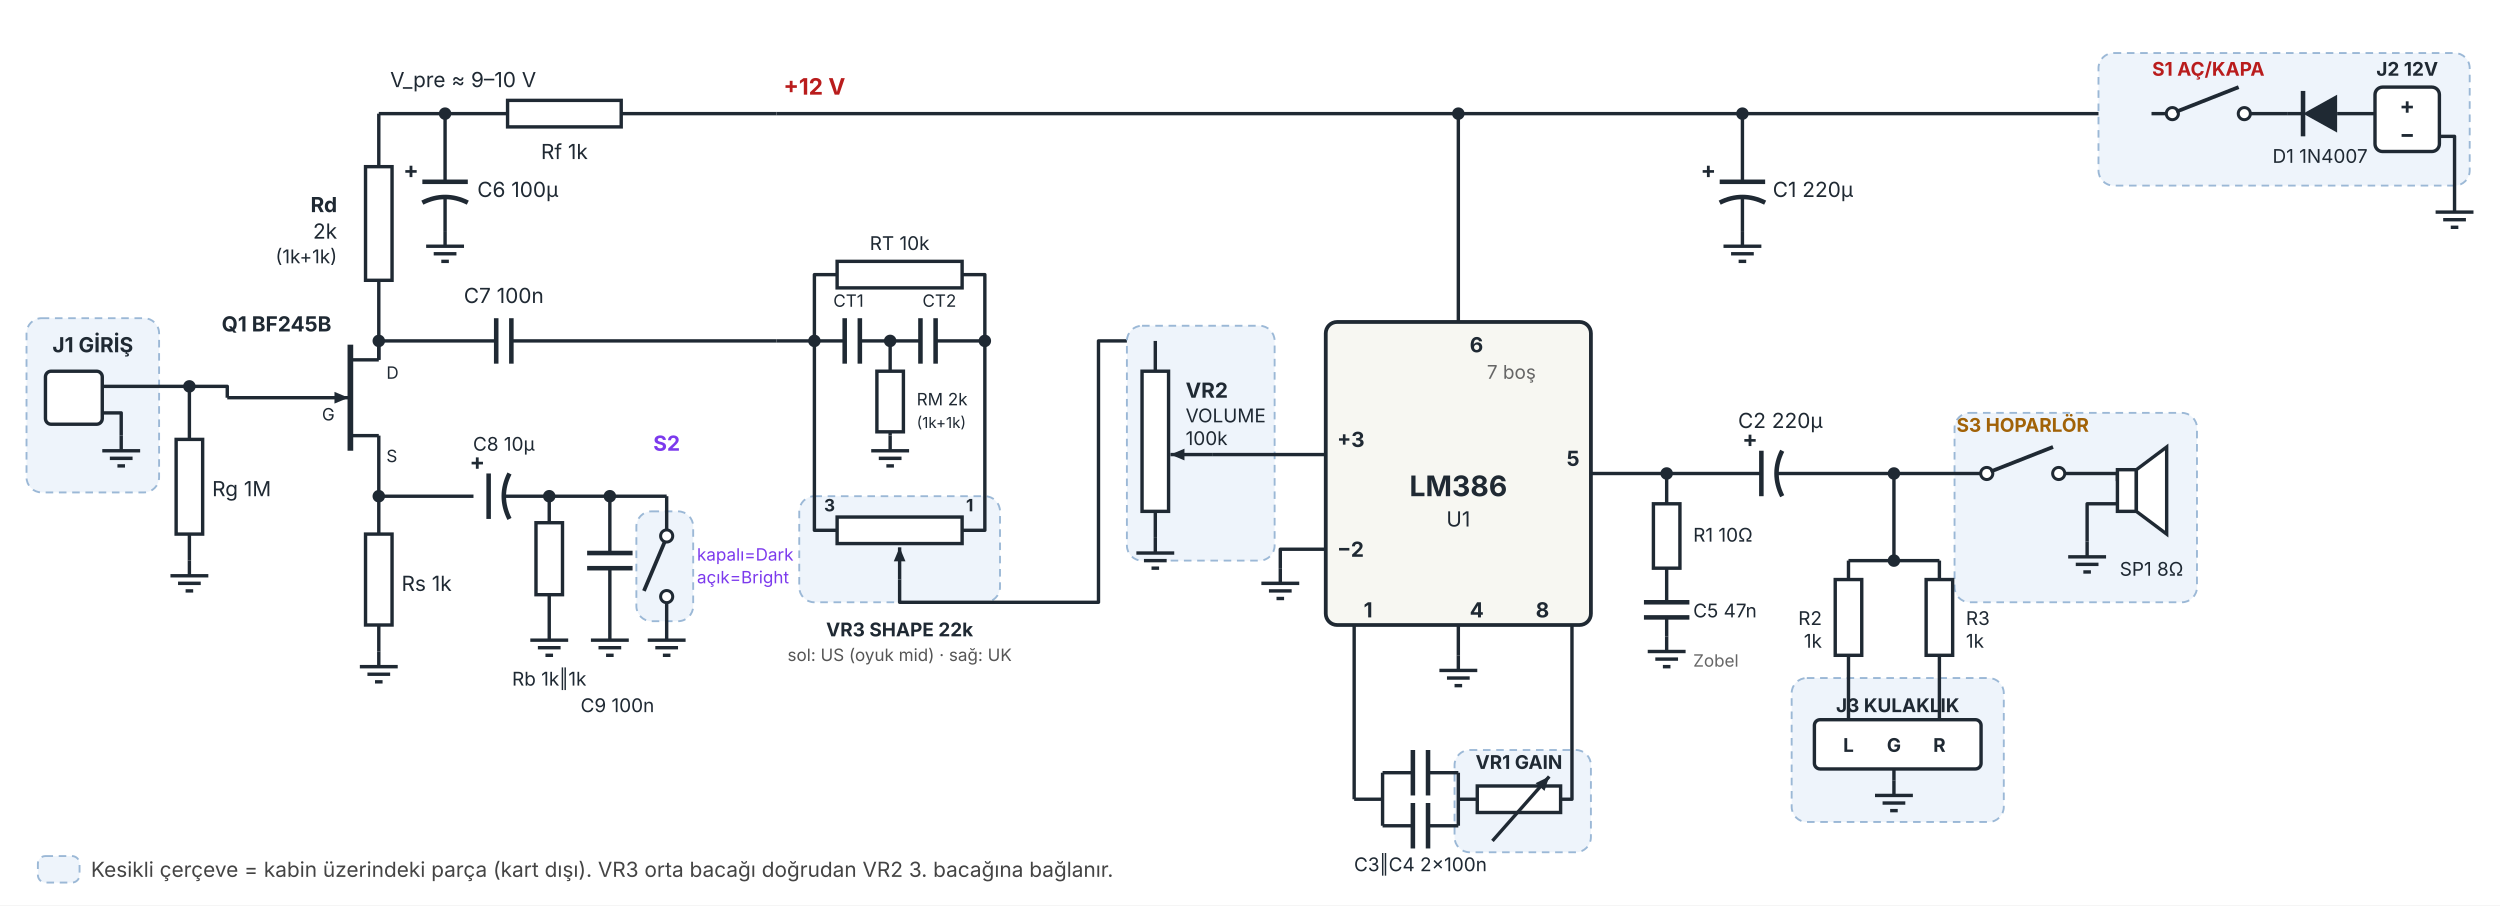
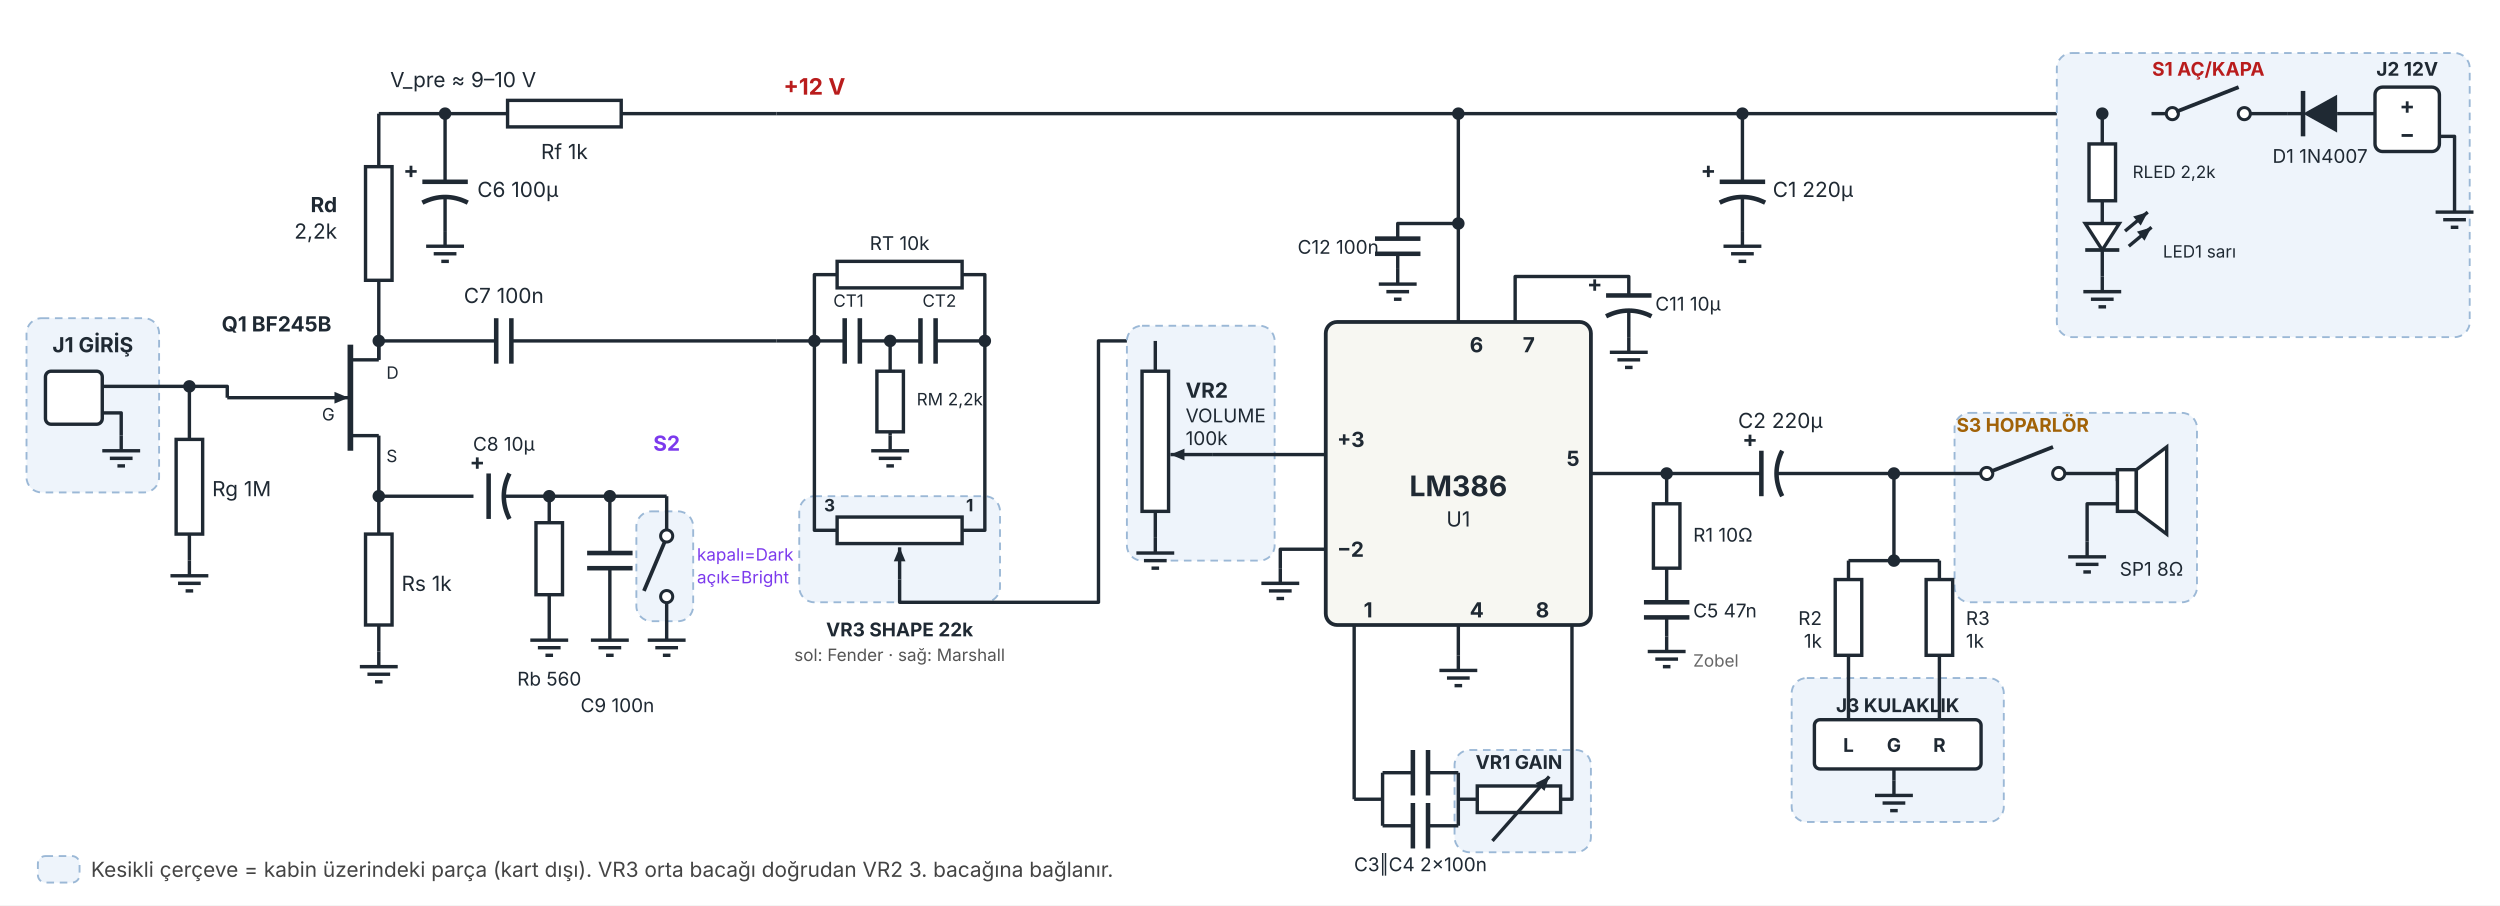
<svg xmlns="http://www.w3.org/2000/svg" viewBox="0 0 1320 478" class="sch" font-family="Inter,Arial,sans-serif">
  <rect width="1320" height="478" fill="#fff" />
  <rect x="14" y="168" width="70" height="92" rx="8" fill="#eef4fb" stroke="#9bb8d6" stroke-dasharray="4 3" />
  <rect x="336" y="270" width="30" height="58" rx="8" fill="#eef4fb" stroke="#9bb8d6" stroke-dasharray="4 3" />
  <path d="M200,60 L268,60" fill="none" stroke="#1f2933" stroke-width="1.8" stroke-linejoin="round" />
  <rect x="268" y="53" width="60" height="14" fill="#fff" stroke="#1f2933" stroke-width="1.8" />
  <path d="M328,60 L410,60" fill="none" stroke="#1f2933" stroke-width="1.8" stroke-linejoin="round" />
  <text x="298" y="84" font-size="11" text-anchor="middle" font-weight="400" fill="#1f2933">Rf 1k</text>
  <text x="206" y="46" font-size="11" text-anchor="start" font-weight="400" fill="#1f2933">V_pre ≈ 9–10 V</text>
  <text x="430" y="50" font-size="12" text-anchor="middle" font-weight="700" fill="#b91c1c">+12 V</text>
  <circle cx="235" cy="60" r="3.3" fill="#1f2933" />
  <path d="M235,60 L235,96" fill="none" stroke="#1f2933" stroke-width="1.8" stroke-linejoin="round" />
  <path d="M223,96 L247,96" fill="none" stroke="#1f2933" stroke-width="2.4" stroke-linejoin="round" />
  <path d="M223,107 Q235,101 247,107" fill="none" stroke="#1f2933" stroke-width="2.4" />
  <text x="217" y="94" font-size="12" text-anchor="middle" font-weight="700" fill="#1f2933">+</text>
  <path d="M235,104 L235,122" fill="none" stroke="#1f2933" stroke-width="1.8" stroke-linejoin="round" />
  <path d="M235,122 L235,130" fill="none" stroke="#1f2933" stroke-width="1.8" stroke-linejoin="round" />
  <path d="M225,130 L245,130" fill="none" stroke="#1f2933" stroke-width="1.8" stroke-linejoin="round" />
  <path d="M229,134 L241,134" fill="none" stroke="#1f2933" stroke-width="1.8" stroke-linejoin="round" />
  <path d="M233,138 L237,138" fill="none" stroke="#1f2933" stroke-width="1.8" stroke-linejoin="round" />
  <text x="252" y="104" font-size="11" text-anchor="start" font-weight="400" fill="#1f2933">C6 100µ</text>
  <path d="M200,60 L200,88" fill="none" stroke="#1f2933" stroke-width="1.8" stroke-linejoin="round" />
  <rect x="193" y="88" width="14" height="60" fill="#fff" stroke="#1f2933" stroke-width="1.8" />
  <path d="M200,148 L200,190" fill="none" stroke="#1f2933" stroke-width="1.8" stroke-linejoin="round" />
  <text x="178" y="112" font-size="11" text-anchor="end" font-weight="700" fill="#1f2933">Rd</text>
-   <text x="178" y="126" font-size="11" text-anchor="end" font-weight="400" fill="#1f2933">2k</text>
-   <text x="178" y="139" font-size="10" text-anchor="end" font-weight="400" fill="#1f2933">(1k+1k)</text>
+   <text x="178" y="126" font-size="11" text-anchor="end" font-weight="400" fill="#1f2933">2,2k</text>
  <path d="M185,182 L185,238" fill="none" stroke="#1f2933" stroke-width="3" stroke-linejoin="round" />
  <path d="M185,190 L200,190" fill="none" stroke="#1f2933" stroke-width="1.8" stroke-linejoin="round" />
  <path d="M185,230 L200,230" fill="none" stroke="#1f2933" stroke-width="1.8" stroke-linejoin="round" />
  <path d="M200,230 L200,262" fill="none" stroke="#1f2933" stroke-width="1.8" stroke-linejoin="round" />
  <path d="M120,210 L184,210" fill="none" stroke="#1f2933" stroke-width="1.8" stroke-linejoin="round" />
  <path d="M184,210 L176.6,213.1 L176.6,206.9 Z" fill="#1f2933" />
  <text x="146" y="175" font-size="11" text-anchor="middle" font-weight="700" fill="#1f2933">Q1 BF245B</text>
  <text x="204" y="200" font-size="9" text-anchor="start" font-weight="400" fill="#1f2933">D</text>
  <text x="204" y="244" font-size="9" text-anchor="start" font-weight="400" fill="#1f2933">S</text>
  <text x="170" y="222" font-size="9" text-anchor="start" font-weight="400" fill="#1f2933">G</text>
  <rect x="24" y="196" width="30" height="28" rx="3" fill="#fff" stroke="#1f2933" stroke-width="1.8" />
  <path d="M54,204 L120,204 L120,210" fill="none" stroke="#1f2933" stroke-width="1.8" stroke-linejoin="round" />
  <path d="M54,218 L64,218 L64,230" fill="none" stroke="#1f2933" stroke-width="1.8" stroke-linejoin="round" />
  <path d="M64,230 L64,238" fill="none" stroke="#1f2933" stroke-width="1.8" stroke-linejoin="round" />
  <path d="M54,238 L74,238" fill="none" stroke="#1f2933" stroke-width="1.8" stroke-linejoin="round" />
  <path d="M58,242 L70,242" fill="none" stroke="#1f2933" stroke-width="1.8" stroke-linejoin="round" />
  <path d="M62,246 L66,246" fill="none" stroke="#1f2933" stroke-width="1.8" stroke-linejoin="round" />
  <text x="49" y="186" font-size="11" text-anchor="middle" font-weight="700" fill="#1f2933">J1 GİRİŞ</text>
  <circle cx="100" cy="204" r="3.3" fill="#1f2933" />
  <path d="M100,204 L100,232" fill="none" stroke="#1f2933" stroke-width="1.8" stroke-linejoin="round" />
  <rect x="93" y="232" width="14" height="50" fill="#fff" stroke="#1f2933" stroke-width="1.8" />
  <path d="M100,282 L100,296" fill="none" stroke="#1f2933" stroke-width="1.8" stroke-linejoin="round" />
  <path d="M100,296 L100,304" fill="none" stroke="#1f2933" stroke-width="1.8" stroke-linejoin="round" />
  <path d="M90,304 L110,304" fill="none" stroke="#1f2933" stroke-width="1.8" stroke-linejoin="round" />
  <path d="M94,308 L106,308" fill="none" stroke="#1f2933" stroke-width="1.8" stroke-linejoin="round" />
  <path d="M98,312 L102,312" fill="none" stroke="#1f2933" stroke-width="1.8" stroke-linejoin="round" />
  <text x="112" y="262" font-size="11" text-anchor="start" font-weight="400" fill="#1f2933">Rg 1M</text>
  <circle cx="200" cy="262" r="3.3" fill="#1f2933" />
  <path d="M200,262 L200,282" fill="none" stroke="#1f2933" stroke-width="1.8" stroke-linejoin="round" />
  <rect x="193" y="282" width="14" height="48" fill="#fff" stroke="#1f2933" stroke-width="1.8" />
  <path d="M200,330 L200,344" fill="none" stroke="#1f2933" stroke-width="1.8" stroke-linejoin="round" />
  <path d="M200,344 L200,352" fill="none" stroke="#1f2933" stroke-width="1.8" stroke-linejoin="round" />
  <path d="M190,352 L210,352" fill="none" stroke="#1f2933" stroke-width="1.8" stroke-linejoin="round" />
  <path d="M194,356 L206,356" fill="none" stroke="#1f2933" stroke-width="1.8" stroke-linejoin="round" />
  <path d="M198,360 L202,360" fill="none" stroke="#1f2933" stroke-width="1.8" stroke-linejoin="round" />
  <text x="212" y="312" font-size="11" text-anchor="start" font-weight="400" fill="#1f2933">Rs 1k</text>
  <path d="M200,262 L250,262" fill="none" stroke="#1f2933" stroke-width="1.8" stroke-linejoin="round" />
  <path d="M258,250 L258,274" fill="none" stroke="#1f2933" stroke-width="2.4" stroke-linejoin="round" />
  <path d="M269,250 Q263,262 269,274" fill="none" stroke="#1f2933" stroke-width="2.4" />
  <text x="252" y="248" font-size="12" text-anchor="middle" font-weight="700" fill="#1f2933">+</text>
  <path d="M266,262 L352,262" fill="none" stroke="#1f2933" stroke-width="1.8" stroke-linejoin="round" />
  <circle cx="290" cy="262" r="3.3" fill="#1f2933" />
  <circle cx="322" cy="262" r="3.3" fill="#1f2933" />
  <text x="266" y="238" font-size="10" text-anchor="middle" font-weight="400" fill="#1f2933">C8 10µ</text>
  <path d="M290,262 L290,276" fill="none" stroke="#1f2933" stroke-width="1.8" stroke-linejoin="round" />
  <rect x="283" y="276" width="14" height="38" fill="#fff" stroke="#1f2933" stroke-width="1.8" />
  <path d="M290,314 L290,330" fill="none" stroke="#1f2933" stroke-width="1.8" stroke-linejoin="round" />
  <path d="M290,330 L290,338" fill="none" stroke="#1f2933" stroke-width="1.8" stroke-linejoin="round" />
  <path d="M280,338 L300,338" fill="none" stroke="#1f2933" stroke-width="1.8" stroke-linejoin="round" />
  <path d="M284,342 L296,342" fill="none" stroke="#1f2933" stroke-width="1.8" stroke-linejoin="round" />
  <path d="M288,346 L292,346" fill="none" stroke="#1f2933" stroke-width="1.8" stroke-linejoin="round" />
-   <text x="290" y="362" font-size="10" text-anchor="middle" font-weight="400" fill="#1f2933">Rb 1k‖1k</text>
+   <text x="290" y="362" font-size="10" text-anchor="middle" font-weight="400" fill="#1f2933">Rb 560</text>
  <path d="M322,262 L322,292" fill="none" stroke="#1f2933" stroke-width="1.8" stroke-linejoin="round" />
  <path d="M310,292 L334,292" fill="none" stroke="#1f2933" stroke-width="2.4" stroke-linejoin="round" />
  <path d="M310,300 L334,300" fill="none" stroke="#1f2933" stroke-width="2.4" stroke-linejoin="round" />
  <path d="M322,300 L322,330" fill="none" stroke="#1f2933" stroke-width="1.8" stroke-linejoin="round" />
  <path d="M322,330 L322,338" fill="none" stroke="#1f2933" stroke-width="1.8" stroke-linejoin="round" />
  <path d="M312,338 L332,338" fill="none" stroke="#1f2933" stroke-width="1.8" stroke-linejoin="round" />
  <path d="M316,342 L328,342" fill="none" stroke="#1f2933" stroke-width="1.8" stroke-linejoin="round" />
  <path d="M320,346 L324,346" fill="none" stroke="#1f2933" stroke-width="1.8" stroke-linejoin="round" />
  <text x="326" y="376" font-size="10" text-anchor="middle" font-weight="400" fill="#1f2933">C9 100n</text>
  <path d="M352,262 L352,280" fill="none" stroke="#1f2933" stroke-width="1.8" stroke-linejoin="round" />
  <circle cx="352" cy="283" r="3.2" fill="#fff" stroke="#1f2933" stroke-width="1.6" />
  <circle cx="352" cy="315" r="3.2" fill="#fff" stroke="#1f2933" stroke-width="1.6" />
  <path d="M351,286 L340,312" fill="none" stroke="#1f2933" stroke-width="2" stroke-linejoin="round" />
  <path d="M352,318 L352,330" fill="none" stroke="#1f2933" stroke-width="1.8" stroke-linejoin="round" />
  <path d="M352,330 L352,338" fill="none" stroke="#1f2933" stroke-width="1.8" stroke-linejoin="round" />
  <path d="M342,338 L362,338" fill="none" stroke="#1f2933" stroke-width="1.8" stroke-linejoin="round" />
  <path d="M346,342 L358,342" fill="none" stroke="#1f2933" stroke-width="1.8" stroke-linejoin="round" />
  <path d="M350,346 L354,346" fill="none" stroke="#1f2933" stroke-width="1.8" stroke-linejoin="round" />
  <text x="352" y="238" font-size="11" text-anchor="middle" font-weight="700" fill="#7c3aed">S2</text>
  <text x="368" y="296" font-size="9" text-anchor="start" font-weight="400" fill="#7c3aed">kapalı=Dark</text>
  <text x="368" y="308" font-size="9" text-anchor="start" font-weight="400" fill="#7c3aed">açık=Bright</text>
  <path d="M200,180 L200,190" fill="none" stroke="#1f2933" stroke-width="1.8" stroke-linejoin="round" />
  <circle cx="200" cy="180" r="3.3" fill="#1f2933" />
  <path d="M200,180 L262,180" fill="none" stroke="#1f2933" stroke-width="1.8" stroke-linejoin="round" />
  <path d="M262,168 L262,192" fill="none" stroke="#1f2933" stroke-width="2.4" stroke-linejoin="round" />
  <path d="M270,168 L270,192" fill="none" stroke="#1f2933" stroke-width="2.4" stroke-linejoin="round" />
  <path d="M270,180 L410,180" fill="none" stroke="#1f2933" stroke-width="1.8" stroke-linejoin="round" />
  <text x="266" y="160" font-size="11" text-anchor="middle" font-weight="400" fill="#1f2933">C7 100n</text>
  <g transform="translate(50,0)">
    <rect x="372" y="262" width="106" height="56" rx="8" fill="#eef4fb" stroke="#9bb8d6" stroke-dasharray="4 3" />
    <path d="M360,60 L1086,60" fill="none" stroke="#1f2933" stroke-width="1.8" stroke-linejoin="round" />
    <path d="M360,180 L380,180" fill="none" stroke="#1f2933" stroke-width="1.8" stroke-linejoin="round" />
    <circle cx="380" cy="180" r="3.3" fill="#1f2933" />
    <path d="M380,180 L396,180" fill="none" stroke="#1f2933" stroke-width="1.8" stroke-linejoin="round" />
    <path d="M396,168 L396,192" fill="none" stroke="#1f2933" stroke-width="2.4" stroke-linejoin="round" />
    <path d="M404,168 L404,192" fill="none" stroke="#1f2933" stroke-width="2.4" stroke-linejoin="round" />
    <path d="M404,180 L436,180" fill="none" stroke="#1f2933" stroke-width="1.8" stroke-linejoin="round" />
    <path d="M436,168 L436,192" fill="none" stroke="#1f2933" stroke-width="2.4" stroke-linejoin="round" />
    <path d="M444,168 L444,192" fill="none" stroke="#1f2933" stroke-width="2.4" stroke-linejoin="round" />
    <path d="M444,180 L470,180" fill="none" stroke="#1f2933" stroke-width="1.8" stroke-linejoin="round" />
    <circle cx="420" cy="180" r="3.3" fill="#1f2933" />
    <circle cx="470" cy="180" r="3.3" fill="#1f2933" />
    <path d="M420,180 L420,230" fill="none" stroke="#1f2933" stroke-width="1.8" stroke-linejoin="round" />
    <rect x="413" y="196" width="14" height="32" fill="#fff" stroke="#1f2933" stroke-width="1.8" />
    <path d="M420,230 L420,238" fill="none" stroke="#1f2933" stroke-width="1.8" stroke-linejoin="round" />
    <path d="M410,238 L430,238" fill="none" stroke="#1f2933" stroke-width="1.8" stroke-linejoin="round" />
    <path d="M414,242 L426,242" fill="none" stroke="#1f2933" stroke-width="1.8" stroke-linejoin="round" />
    <path d="M418,246 L422,246" fill="none" stroke="#1f2933" stroke-width="1.8" stroke-linejoin="round" />
    <text x="398" y="162" font-size="9" text-anchor="middle" font-weight="400" fill="#1f2933">CT1</text>
    <text x="446" y="162" font-size="9" text-anchor="middle" font-weight="400" fill="#1f2933">CT2</text>
-     <text x="434" y="214" font-size="9" text-anchor="start" font-weight="400" fill="#1f2933">RM 2k</text>
-     <text x="434" y="226" font-size="8" text-anchor="start" font-weight="400" fill="#1f2933">(1k+1k)</text>
+     <text x="434" y="214" font-size="9" text-anchor="start" font-weight="400" fill="#1f2933">RM 2,2k</text>
    <path d="M380,180 L380,145 L392,145" fill="none" stroke="#1f2933" stroke-width="1.8" stroke-linejoin="round" />
    <rect x="392" y="138" width="66" height="14" fill="#fff" stroke="#1f2933" stroke-width="1.8" />
    <path d="M458,145 L470,145 L470,180" fill="none" stroke="#1f2933" stroke-width="1.8" stroke-linejoin="round" />
    <text x="425" y="132" font-size="10" text-anchor="middle" font-weight="400" fill="#1f2933">RT 10k</text>
    <path d="M380,180 L380,280 L392,280" fill="none" stroke="#1f2933" stroke-width="1.8" stroke-linejoin="round" />
    <rect x="392" y="273" width="66" height="14" fill="#fff" stroke="#1f2933" stroke-width="1.8" />
    <path d="M458,280 L470,280 L470,180" fill="none" stroke="#1f2933" stroke-width="1.8" stroke-linejoin="round" />
    <text x="388" y="270" font-size="9" text-anchor="middle" font-weight="700" fill="#1f2933">3</text>
    <text x="462" y="270" font-size="9" text-anchor="middle" font-weight="700" fill="#1f2933">1</text>
    <path d="M425,306 L425,289" fill="none" stroke="#1f2933" stroke-width="1.8" stroke-linejoin="round" />
    <path d="M425,289 L428.1,296.4 L421.9,296.4 Z" fill="#1f2933" />
    <path d="M425,306 L425,318 L530,318 L530,180 L560,180" fill="none" stroke="#1f2933" stroke-width="1.8" stroke-linejoin="round" />
    <text x="425" y="336" font-size="10" text-anchor="middle" font-weight="700" fill="#1f2933">VR3 SHAPE 22k</text>
-     <text x="425" y="349" font-size="9" text-anchor="middle" font-weight="400" fill="#555">sol: US (oyuk mid) · sağ: UK</text>
+     <text x="425" y="349" font-size="9" text-anchor="middle" font-weight="400" fill="#555">sol: Fender · sağ: Marshall</text>
    <g transform="translate(90,0)">
      <rect x="455" y="172" width="78" height="124" rx="8" fill="#eef4fb" stroke="#9bb8d6" stroke-dasharray="4 3" />
      <rect x="628" y="396" width="72" height="54" rx="8" fill="#eef4fb" stroke="#9bb8d6" stroke-dasharray="4 3" />
      <rect x="892" y="218" width="128" height="100" rx="8" fill="#eef4fb" stroke="#9bb8d6" stroke-dasharray="4 3" />
      <rect x="806" y="358" width="112" height="76" rx="8" fill="#eef4fb" stroke="#9bb8d6" stroke-dasharray="4 3" />
-       <rect x="968" y="28" width="196" height="70" rx="8" fill="#eef4fb" stroke="#9bb8d6" stroke-dasharray="4 3" />
+       <rect x="946" y="28" width="218" height="150" rx="8" fill="#eef4fb" stroke="#9bb8d6" stroke-dasharray="4 3" />
      <path d="M470,180 L470,196" fill="none" stroke="#1f2933" stroke-width="1.8" stroke-linejoin="round" />
      <rect x="463" y="196" width="14" height="74" fill="#fff" stroke="#1f2933" stroke-width="1.8" />
      <path d="M470,270 L470,284" fill="none" stroke="#1f2933" stroke-width="1.8" stroke-linejoin="round" />
      <path d="M470,284 L470,292" fill="none" stroke="#1f2933" stroke-width="1.8" stroke-linejoin="round" />
      <path d="M460,292 L480,292" fill="none" stroke="#1f2933" stroke-width="1.8" stroke-linejoin="round" />
      <path d="M464,296 L476,296" fill="none" stroke="#1f2933" stroke-width="1.8" stroke-linejoin="round" />
      <path d="M468,300 L472,300" fill="none" stroke="#1f2933" stroke-width="1.8" stroke-linejoin="round" />
      <path d="M500,240 L478,240" fill="none" stroke="#1f2933" stroke-width="1.8" stroke-linejoin="round" />
      <path d="M478,240 L485.4,236.9 L485.4,243.1 Z" fill="#1f2933" />
      <path d="M500,240 L560,240" fill="none" stroke="#1f2933" stroke-width="1.8" stroke-linejoin="round" />
      <text x="486" y="210" font-size="11" text-anchor="start" font-weight="700" fill="#1f2933">VR2</text>
      <text x="486" y="223" font-size="10" text-anchor="start" font-weight="400" fill="#1f2933">VOLUME</text>
      <text x="486" y="235" font-size="10" text-anchor="start" font-weight="400" fill="#1f2933">100k</text>
      <rect x="560" y="170" width="140" height="160" rx="6" fill="#f7f7f2" stroke="#1f2933" stroke-width="2" />
      <text x="630" y="262" font-size="15" text-anchor="middle" font-weight="700" fill="#1f2933">LM386</text>
      <text x="630" y="278" font-size="11" text-anchor="middle" font-weight="400" fill="#1f2933">U1</text>
      <text x="566" y="236" font-size="11" text-anchor="start" font-weight="700" fill="#1f2933">+3</text>
      <text x="566" y="294" font-size="11" text-anchor="start" font-weight="700" fill="#1f2933">−2</text>
      <path d="M560,290 L536,290 L536,300" fill="none" stroke="#1f2933" stroke-width="1.8" stroke-linejoin="round" />
      <path d="M536,300 L536,308" fill="none" stroke="#1f2933" stroke-width="1.8" stroke-linejoin="round" />
      <path d="M526,308 L546,308" fill="none" stroke="#1f2933" stroke-width="1.8" stroke-linejoin="round" />
      <path d="M530,312 L542,312" fill="none" stroke="#1f2933" stroke-width="1.8" stroke-linejoin="round" />
      <path d="M534,316 L538,316" fill="none" stroke="#1f2933" stroke-width="1.8" stroke-linejoin="round" />
      <text x="636" y="186" font-size="11" text-anchor="start" font-weight="700" fill="#1f2933">6</text>
      <path d="M630,170 L630,60" fill="none" stroke="#1f2933" stroke-width="1.8" stroke-linejoin="round" />
      <circle cx="630" cy="60" r="3.3" fill="#1f2933" />
      <text x="636" y="326" font-size="11" text-anchor="start" font-weight="700" fill="#1f2933">4</text>
      <path d="M630,330 L630,346" fill="none" stroke="#1f2933" stroke-width="1.8" stroke-linejoin="round" />
      <path d="M630,346 L630,354" fill="none" stroke="#1f2933" stroke-width="1.8" stroke-linejoin="round" />
      <path d="M620,354 L640,354" fill="none" stroke="#1f2933" stroke-width="1.8" stroke-linejoin="round" />
      <path d="M624,358 L636,358" fill="none" stroke="#1f2933" stroke-width="1.8" stroke-linejoin="round" />
      <path d="M628,362 L632,362" fill="none" stroke="#1f2933" stroke-width="1.8" stroke-linejoin="round" />
      <text x="580" y="326" font-size="11" text-anchor="start" font-weight="700" fill="#1f2933">1</text>
      <text x="678" y="326" font-size="11" text-anchor="end" font-weight="700" fill="#1f2933">8</text>
      <text x="694" y="246" font-size="11" text-anchor="end" font-weight="700" fill="#1f2933">5</text>
-       <text x="658" y="200" font-size="10" text-anchor="middle" font-weight="400" fill="#666">7 boş</text>
+       <text x="664" y="186" font-size="11" text-anchor="start" font-weight="700" fill="#1f2933">7</text>
+       <path d="M660,170 L660,146 L720,146 L720,156" fill="none" stroke="#1f2933" stroke-width="1.8" stroke-linejoin="round" />
+       <path d="M708,156 L732,156" fill="none" stroke="#1f2933" stroke-width="2.4" stroke-linejoin="round" />
+       <path d="M708,167 Q720,161 732,167" fill="none" stroke="#1f2933" stroke-width="2.4" />
+       <text x="702" y="154" font-size="12" text-anchor="middle" font-weight="700" fill="#1f2933">+</text>
+       <path d="M720,164 L720,178" fill="none" stroke="#1f2933" stroke-width="1.8" stroke-linejoin="round" />
+       <path d="M720,178 L720,186" fill="none" stroke="#1f2933" stroke-width="1.8" stroke-linejoin="round" />
+       <path d="M710,186 L730,186" fill="none" stroke="#1f2933" stroke-width="1.8" stroke-linejoin="round" />
+       <path d="M714,190 L726,190" fill="none" stroke="#1f2933" stroke-width="1.8" stroke-linejoin="round" />
+       <path d="M718,194 L722,194" fill="none" stroke="#1f2933" stroke-width="1.8" stroke-linejoin="round" />
+       <text x="734" y="164" font-size="10" text-anchor="start" font-weight="400" fill="#1f2933">C11 10µ</text>
+       <circle cx="630" cy="118" r="3.3" fill="#1f2933" />
+       <path d="M630,118 L598,118 L598,126" fill="none" stroke="#1f2933" stroke-width="1.8" stroke-linejoin="round" />
+       <path d="M586,126 L610,126" fill="none" stroke="#1f2933" stroke-width="2.4" stroke-linejoin="round" />
+       <path d="M586,134 L610,134" fill="none" stroke="#1f2933" stroke-width="2.4" stroke-linejoin="round" />
+       <path d="M598,134 L598,142" fill="none" stroke="#1f2933" stroke-width="1.8" stroke-linejoin="round" />
+       <path d="M598,142 L598,150" fill="none" stroke="#1f2933" stroke-width="1.8" stroke-linejoin="round" />
+       <path d="M588,150 L608,150" fill="none" stroke="#1f2933" stroke-width="1.8" stroke-linejoin="round" />
+       <path d="M592,154 L604,154" fill="none" stroke="#1f2933" stroke-width="1.8" stroke-linejoin="round" />
+       <path d="M596,158 L600,158" fill="none" stroke="#1f2933" stroke-width="1.8" stroke-linejoin="round" />
+       <text x="588" y="134" font-size="10" text-anchor="end" font-weight="400" fill="#1f2933">C12 100n</text>
      <path d="M575,330 L575,422" fill="none" stroke="#1f2933" stroke-width="1.8" stroke-linejoin="round" />
      <path d="M575,422 L590,422" fill="none" stroke="#1f2933" stroke-width="1.8" stroke-linejoin="round" />
      <path d="M590,408 L590,436" fill="none" stroke="#1f2933" stroke-width="1.8" stroke-linejoin="round" />
      <path d="M590,408 L606,408" fill="none" stroke="#1f2933" stroke-width="1.8" stroke-linejoin="round" />
      <path d="M606,396 L606,420" fill="none" stroke="#1f2933" stroke-width="2.4" stroke-linejoin="round" />
      <path d="M614,396 L614,420" fill="none" stroke="#1f2933" stroke-width="2.4" stroke-linejoin="round" />
      <path d="M614,408 L630,408" fill="none" stroke="#1f2933" stroke-width="1.8" stroke-linejoin="round" />
      <path d="M590,436 L606,436" fill="none" stroke="#1f2933" stroke-width="1.8" stroke-linejoin="round" />
      <path d="M606,424 L606,448" fill="none" stroke="#1f2933" stroke-width="2.4" stroke-linejoin="round" />
      <path d="M614,424 L614,448" fill="none" stroke="#1f2933" stroke-width="2.4" stroke-linejoin="round" />
      <path d="M614,436 L630,436" fill="none" stroke="#1f2933" stroke-width="1.8" stroke-linejoin="round" />
      <path d="M630,408 L630,436" fill="none" stroke="#1f2933" stroke-width="1.8" stroke-linejoin="round" />
      <path d="M630,422 L640,422" fill="none" stroke="#1f2933" stroke-width="1.8" stroke-linejoin="round" />
      <rect x="640" y="415" width="44" height="14" fill="#fff" stroke="#1f2933" stroke-width="1.8" />
      <path d="M648,444 L678,410" fill="none" stroke="#1f2933" stroke-width="1.8" stroke-linejoin="round" />
      <path d="M678,410 L675.5,417.6 L670.8,413.5 Z" fill="#1f2933" />
      <path d="M684,422 L690,422 L690,330" fill="none" stroke="#1f2933" stroke-width="1.8" stroke-linejoin="round" />
      <text x="610" y="460" font-size="10" text-anchor="middle" font-weight="400" fill="#1f2933">C3‖C4 2×100n</text>
      <text x="662" y="406" font-size="10" text-anchor="middle" font-weight="700" fill="#1f2933">VR1 GAIN</text>
      <path d="M700,250 L790,250" fill="none" stroke="#1f2933" stroke-width="1.8" stroke-linejoin="round" />
      <circle cx="740" cy="250" r="3.3" fill="#1f2933" />
      <path d="M740,250 L740,266" fill="none" stroke="#1f2933" stroke-width="1.8" stroke-linejoin="round" />
      <rect x="733" y="266" width="14" height="34" fill="#fff" stroke="#1f2933" stroke-width="1.8" />
      <path d="M740,300 L740,318" fill="none" stroke="#1f2933" stroke-width="1.8" stroke-linejoin="round" />
      <path d="M728,318 L752,318" fill="none" stroke="#1f2933" stroke-width="2.4" stroke-linejoin="round" />
      <path d="M728,326 L752,326" fill="none" stroke="#1f2933" stroke-width="2.4" stroke-linejoin="round" />
      <path d="M740,326 L740,336" fill="none" stroke="#1f2933" stroke-width="1.8" stroke-linejoin="round" />
      <path d="M740,336 L740,344" fill="none" stroke="#1f2933" stroke-width="1.8" stroke-linejoin="round" />
      <path d="M730,344 L750,344" fill="none" stroke="#1f2933" stroke-width="1.8" stroke-linejoin="round" />
      <path d="M734,348 L746,348" fill="none" stroke="#1f2933" stroke-width="1.8" stroke-linejoin="round" />
      <path d="M738,352 L742,352" fill="none" stroke="#1f2933" stroke-width="1.8" stroke-linejoin="round" />
      <text x="754" y="286" font-size="10" text-anchor="start" font-weight="400" fill="#1f2933">R1 10Ω</text>
      <text x="754" y="326" font-size="10" text-anchor="start" font-weight="400" fill="#1f2933">C5 47n</text>
      <text x="754" y="352" font-size="9" text-anchor="start" font-weight="400" fill="#666">Zobel</text>
      <path d="M790,238 L790,262" fill="none" stroke="#1f2933" stroke-width="2.4" stroke-linejoin="round" />
      <path d="M801,238 Q795,250 801,262" fill="none" stroke="#1f2933" stroke-width="2.4" />
      <text x="784" y="236" font-size="12" text-anchor="middle" font-weight="700" fill="#1f2933">+</text>
      <path d="M798,250 L860,250" fill="none" stroke="#1f2933" stroke-width="1.8" stroke-linejoin="round" />
      <text x="800" y="226" font-size="11" text-anchor="middle" font-weight="400" fill="#1f2933">C2 220µ</text>
      <circle cx="780" cy="60" r="3.3" fill="#1f2933" />
      <path d="M780,60 L780,96" fill="none" stroke="#1f2933" stroke-width="1.8" stroke-linejoin="round" />
      <path d="M768,96 L792,96" fill="none" stroke="#1f2933" stroke-width="2.4" stroke-linejoin="round" />
      <path d="M768,107 Q780,101 792,107" fill="none" stroke="#1f2933" stroke-width="2.4" />
      <text x="762" y="94" font-size="12" text-anchor="middle" font-weight="700" fill="#1f2933">+</text>
      <path d="M780,104 L780,122" fill="none" stroke="#1f2933" stroke-width="1.8" stroke-linejoin="round" />
      <path d="M780,122 L780,130" fill="none" stroke="#1f2933" stroke-width="1.8" stroke-linejoin="round" />
      <path d="M770,130 L790,130" fill="none" stroke="#1f2933" stroke-width="1.8" stroke-linejoin="round" />
      <path d="M774,134 L786,134" fill="none" stroke="#1f2933" stroke-width="1.8" stroke-linejoin="round" />
      <path d="M778,138 L782,138" fill="none" stroke="#1f2933" stroke-width="1.8" stroke-linejoin="round" />
      <text x="796" y="104" font-size="11" text-anchor="start" font-weight="400" fill="#1f2933">C1 220µ</text>
      <circle cx="860" cy="250" r="3.3" fill="#1f2933" />
      <path d="M860,250 L906,250" fill="none" stroke="#1f2933" stroke-width="1.8" stroke-linejoin="round" />
      <circle cx="909" cy="250" r="3.2" fill="#fff" stroke="#1f2933" stroke-width="1.6" />
      <circle cx="947" cy="250" r="3.2" fill="#fff" stroke="#1f2933" stroke-width="1.6" />
      <path d="M911,249 L944,236" fill="none" stroke="#1f2933" stroke-width="2" stroke-linejoin="round" />
      <text x="928" y="228" font-size="10" text-anchor="middle" font-weight="700" fill="#a16207">S3 HOPARLÖR</text>
      <path d="M950,250 L978,250 L978,254" fill="none" stroke="#1f2933" stroke-width="1.8" stroke-linejoin="round" />
      <rect x="978" y="248" width="10" height="22" fill="#fff" stroke="#1f2933" stroke-width="1.8" />
      <path d="M988,248 L1004,236 L1004,282 L988,270 Z" fill="#fff" stroke="#1f2933" stroke-width="1.8" />
      <path d="M978,266 L962,266 L962,286" fill="none" stroke="#1f2933" stroke-width="1.8" stroke-linejoin="round" />
      <path d="M962,286 L962,294" fill="none" stroke="#1f2933" stroke-width="1.8" stroke-linejoin="round" />
      <path d="M952,294 L972,294" fill="none" stroke="#1f2933" stroke-width="1.8" stroke-linejoin="round" />
      <path d="M956,298 L968,298" fill="none" stroke="#1f2933" stroke-width="1.8" stroke-linejoin="round" />
      <path d="M960,302 L964,302" fill="none" stroke="#1f2933" stroke-width="1.8" stroke-linejoin="round" />
      <text x="996" y="304" font-size="10" text-anchor="middle" font-weight="400" fill="#1f2933">SP1 8Ω</text>
      <path d="M860,250 L860,296" fill="none" stroke="#1f2933" stroke-width="1.8" stroke-linejoin="round" />
      <path d="M836,296 L884,296" fill="none" stroke="#1f2933" stroke-width="1.8" stroke-linejoin="round" />
      <circle cx="860" cy="296" r="3.3" fill="#1f2933" />
      <path d="M836,296 L836,306" fill="none" stroke="#1f2933" stroke-width="1.8" stroke-linejoin="round" />
      <rect x="829" y="306" width="14" height="40" fill="#fff" stroke="#1f2933" stroke-width="1.8" />
      <path d="M884,296 L884,306" fill="none" stroke="#1f2933" stroke-width="1.8" stroke-linejoin="round" />
      <rect x="877" y="306" width="14" height="40" fill="#fff" stroke="#1f2933" stroke-width="1.8" />
      <text x="822" y="330" font-size="10" text-anchor="end" font-weight="400" fill="#1f2933">R2</text>
      <text x="898" y="330" font-size="10" text-anchor="start" font-weight="400" fill="#1f2933">R3</text>
      <text x="822" y="342" font-size="10" text-anchor="end" font-weight="400" fill="#1f2933">1k</text>
      <text x="898" y="342" font-size="10" text-anchor="start" font-weight="400" fill="#1f2933">1k</text>
      <path d="M836,346 L836,380" fill="none" stroke="#1f2933" stroke-width="1.8" stroke-linejoin="round" />
      <path d="M884,346 L884,380" fill="none" stroke="#1f2933" stroke-width="1.8" stroke-linejoin="round" />
      <rect x="818" y="380" width="88" height="26" rx="3" fill="#fff" stroke="#1f2933" stroke-width="1.8" />
      <text x="836" y="397" font-size="10" text-anchor="middle" font-weight="700" fill="#1f2933">L</text>
      <text x="884" y="397" font-size="10" text-anchor="middle" font-weight="700" fill="#1f2933">R</text>
      <text x="860" y="397" font-size="10" text-anchor="middle" font-weight="700" fill="#1f2933">G</text>
      <path d="M860,406 L860,412" fill="none" stroke="#1f2933" stroke-width="1.8" stroke-linejoin="round" />
      <path d="M860,412 L860,420" fill="none" stroke="#1f2933" stroke-width="1.8" stroke-linejoin="round" />
      <path d="M850,420 L870,420" fill="none" stroke="#1f2933" stroke-width="1.8" stroke-linejoin="round" />
      <path d="M854,424 L866,424" fill="none" stroke="#1f2933" stroke-width="1.8" stroke-linejoin="round" />
      <path d="M858,428 L862,428" fill="none" stroke="#1f2933" stroke-width="1.8" stroke-linejoin="round" />
      <text x="862" y="376" font-size="10" text-anchor="middle" font-weight="700" fill="#1f2933">J3 KULAKLIK</text>
+       <circle cx="970" cy="60" r="3.3" fill="#1f2933" />
+       <path d="M970,60 L970,76" fill="none" stroke="#1f2933" stroke-width="1.8" stroke-linejoin="round" />
+       <rect x="963" y="76" width="14" height="30" fill="#fff" stroke="#1f2933" stroke-width="1.8" />
+       <path d="M970,106 L970,118" fill="none" stroke="#1f2933" stroke-width="1.8" stroke-linejoin="round" />
+       <path d="M961,118 L979,118 L970,132 Z" fill="#fff" stroke="#1f2933" stroke-width="1.8" />
+       <path d="M961,132 L979,132" fill="none" stroke="#1f2933" stroke-width="2" stroke-linejoin="round" />
+       <path d="M982,122 L994,112" fill="none" stroke="#1f2933" stroke-width="1.8" stroke-linejoin="round" />
+       <path d="M994,112 L990.3,119.1 L986.3,114.3 Z" fill="#1f2933" />
+       <path d="M984,130 L996,120" fill="none" stroke="#1f2933" stroke-width="1.8" stroke-linejoin="round" />
+       <path d="M996,120 L992.3,127.1 L988.3,122.3 Z" fill="#1f2933" />
+       <path d="M970,132 L970,146" fill="none" stroke="#1f2933" stroke-width="1.8" stroke-linejoin="round" />
+       <path d="M970,146 L970,154" fill="none" stroke="#1f2933" stroke-width="1.8" stroke-linejoin="round" />
+       <path d="M960,154 L980,154" fill="none" stroke="#1f2933" stroke-width="1.8" stroke-linejoin="round" />
+       <path d="M964,158 L976,158" fill="none" stroke="#1f2933" stroke-width="1.8" stroke-linejoin="round" />
+       <path d="M968,162 L972,162" fill="none" stroke="#1f2933" stroke-width="1.8" stroke-linejoin="round" />
+       <text x="986" y="94" font-size="9" text-anchor="start" font-weight="400" fill="#1f2933">RLED 2,2k</text>
+       <text x="1002" y="136" font-size="9" text-anchor="start" font-weight="400" fill="#1f2933">LED1 sarı</text>
      <path d="M996,60 L1004,60" fill="none" stroke="#1f2933" stroke-width="1.8" stroke-linejoin="round" />
      <circle cx="1007" cy="60" r="3.2" fill="#fff" stroke="#1f2933" stroke-width="1.6" />
      <circle cx="1045" cy="60" r="3.2" fill="#fff" stroke="#1f2933" stroke-width="1.6" />
      <path d="M1009,59 L1042,46" fill="none" stroke="#1f2933" stroke-width="2" stroke-linejoin="round" />
      <text x="1026" y="40" font-size="10" text-anchor="middle" font-weight="700" fill="#b91c1c">S1 AÇ/KAPA</text>
      <path d="M1048,60 L1068,60" fill="none" stroke="#1f2933" stroke-width="1.8" stroke-linejoin="round" />
      <path d="M1094,50 L1094,70 L1076,60 Z" fill="#1f2933" />
      <path d="M1076,48 L1076,72" fill="none" stroke="#1f2933" stroke-width="2.4" stroke-linejoin="round" />
      <path d="M1068,60 L1076,60" fill="none" stroke="#1f2933" stroke-width="1.8" stroke-linejoin="round" />
      <path d="M1094,60 L1114,60" fill="none" stroke="#1f2933" stroke-width="1.8" stroke-linejoin="round" />
      <text x="1085" y="86" font-size="10" text-anchor="middle" font-weight="400" fill="#1f2933">D1 1N4007</text>
      <rect x="1114" y="46" width="34" height="34" rx="4" fill="#fff" stroke="#1f2933" stroke-width="1.8" />
      <text x="1131" y="60" font-size="12" text-anchor="middle" font-weight="700" fill="#1f2933">+</text>
      <text x="1131" y="75" font-size="12" text-anchor="middle" font-weight="700" fill="#1f2933">−</text>
      <path d="M1148,72 L1156,72 L1156,104" fill="none" stroke="#1f2933" stroke-width="1.8" stroke-linejoin="round" />
      <path d="M1156,104 L1156,112" fill="none" stroke="#1f2933" stroke-width="1.8" stroke-linejoin="round" />
      <path d="M1146,112 L1166,112" fill="none" stroke="#1f2933" stroke-width="1.8" stroke-linejoin="round" />
      <path d="M1150,116 L1162,116" fill="none" stroke="#1f2933" stroke-width="1.8" stroke-linejoin="round" />
      <path d="M1154,120 L1158,120" fill="none" stroke="#1f2933" stroke-width="1.8" stroke-linejoin="round" />
      <text x="1131" y="40" font-size="10" text-anchor="middle" font-weight="700" fill="#1f2933">J2 12V</text>
    </g>
  </g>
  <rect x="20" y="452" width="22" height="14" rx="4" fill="#eef4fb" stroke="#9bb8d6" stroke-dasharray="4 3" />
  <text x="48" y="463" font-size="11" text-anchor="start" font-weight="400" fill="#444">Kesikli çerçeve = kabin üzerindeki parça (kart dışı). VR3 orta bacağı doğrudan VR2 3. bacağına bağlanır.</text>
</svg>
